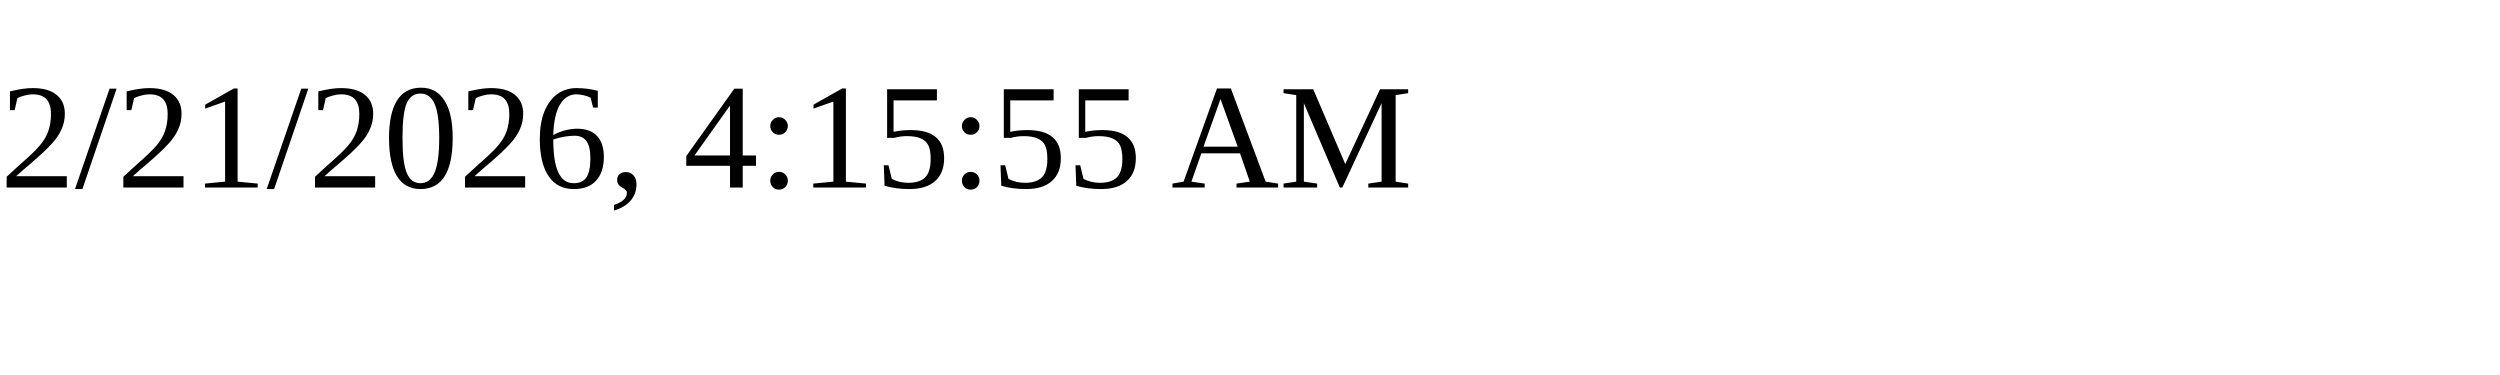
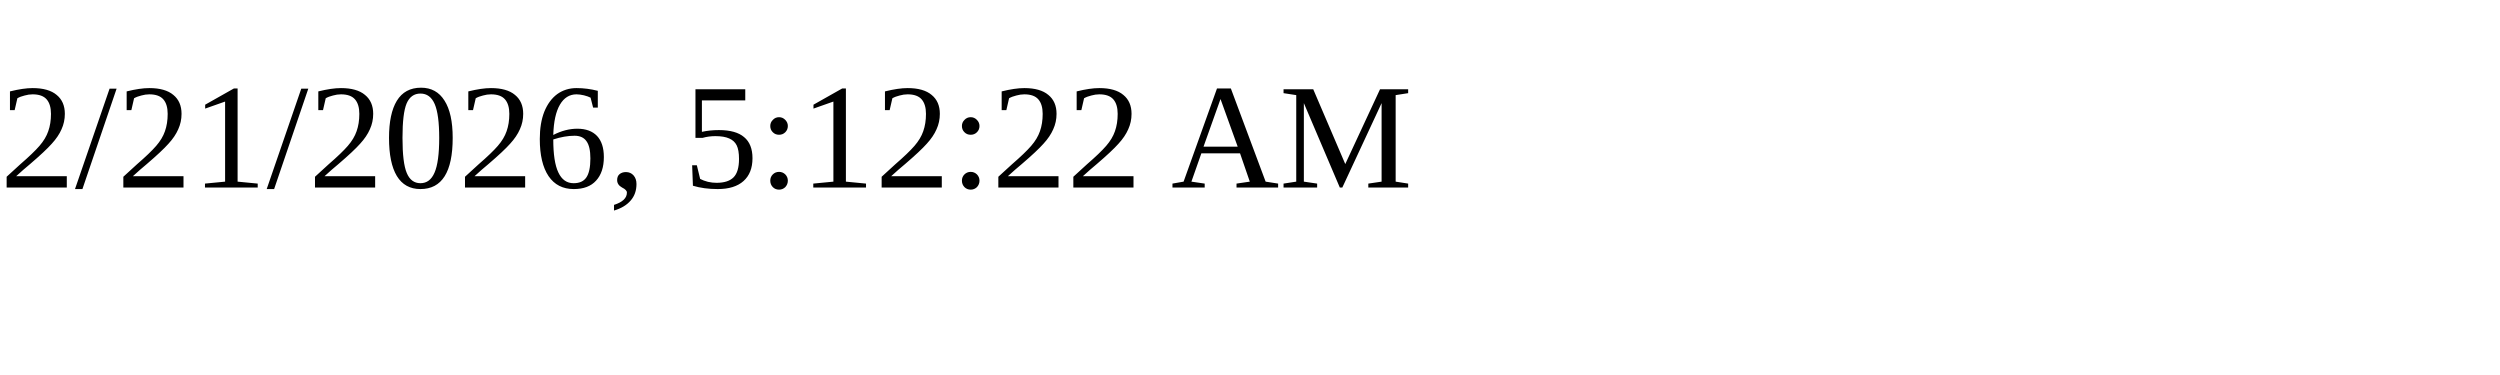
<svg xmlns="http://www.w3.org/2000/svg" height="30" width="200">
-   <text x="0" y="15">2/21/2026, 4:15:55 AM</text>
+   <text x="0" y="15">2/21/2026, 5:12:22 AM</text>
</svg>
